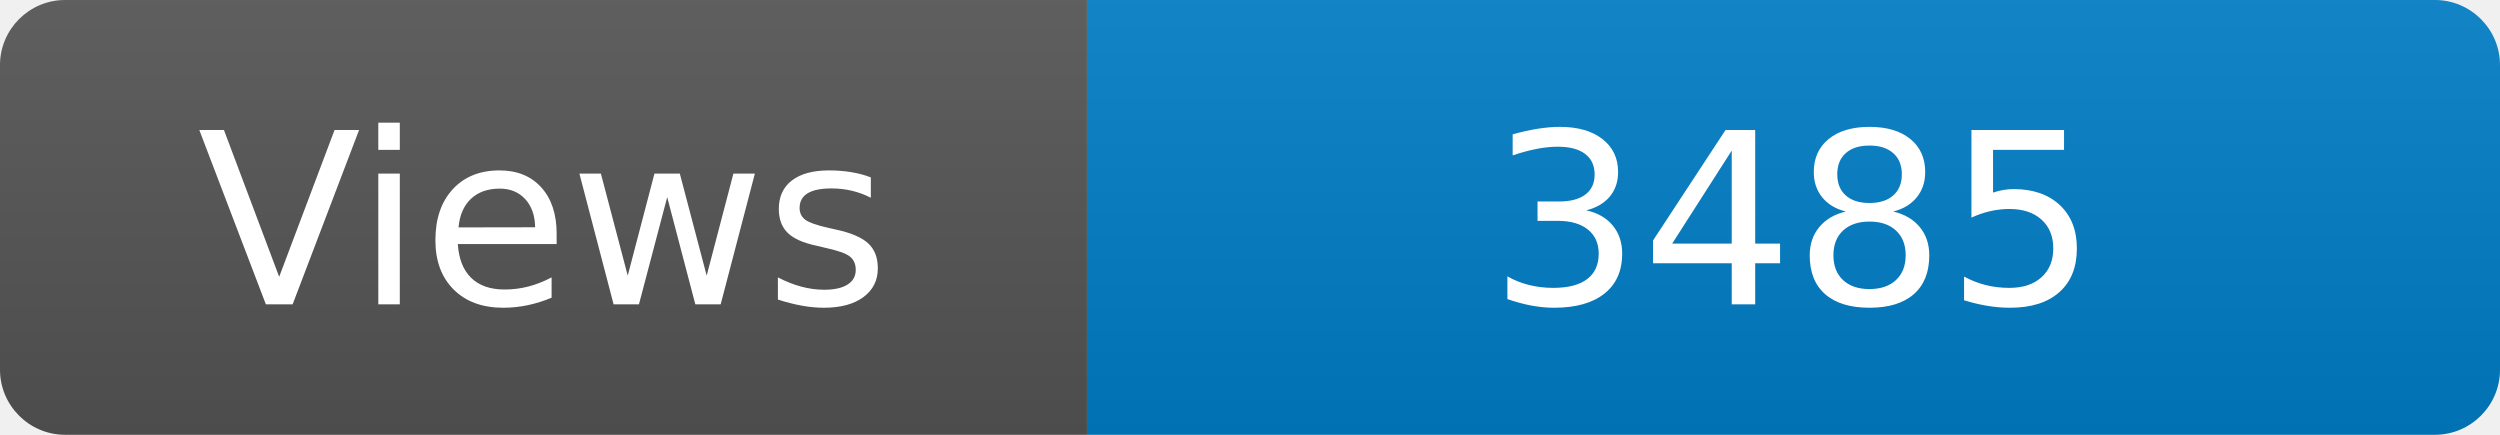
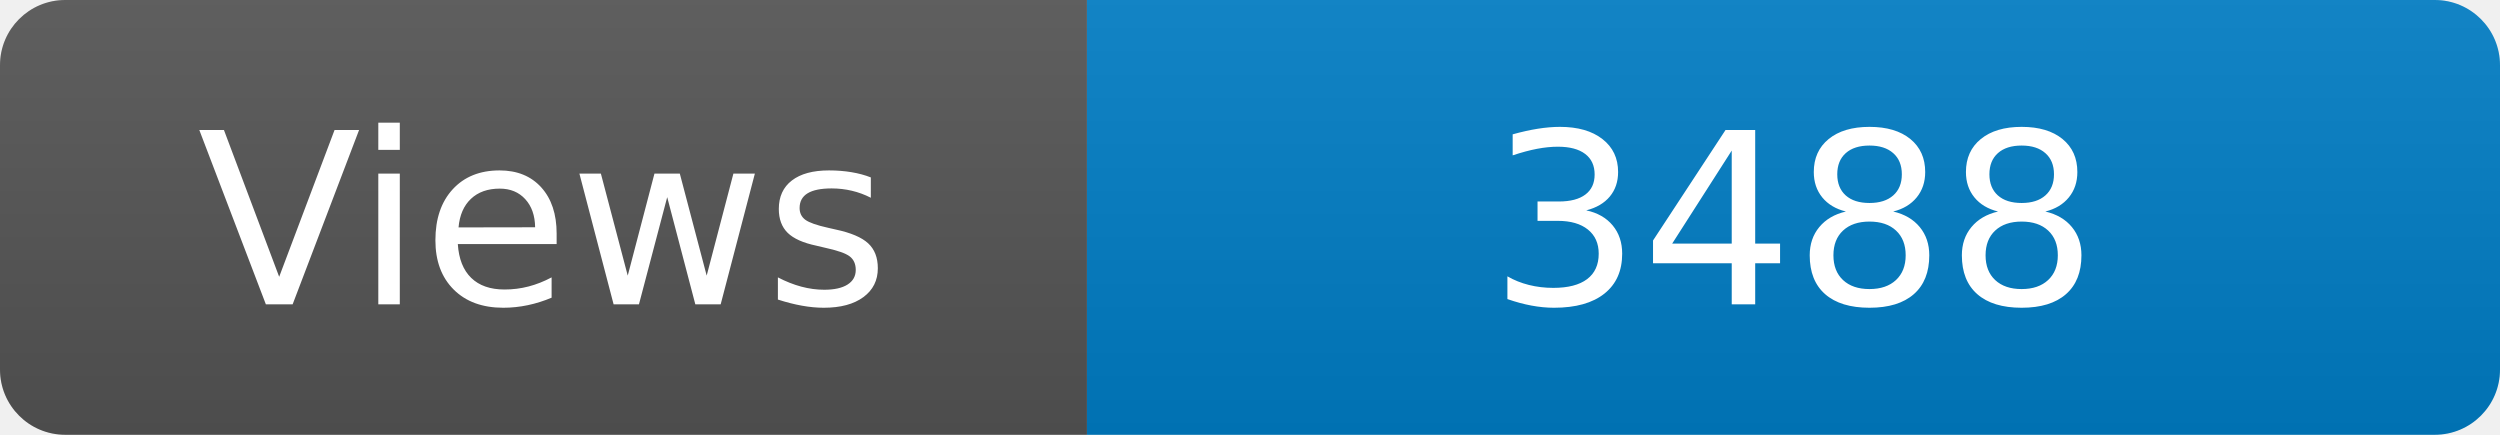
<svg xmlns="http://www.w3.org/2000/svg" width="115" height="20" role="img" aria-label="Maintained?: yes">
  <linearGradient id="s" x2="0" y2="100%">
    <stop offset="0" stop-color="#bbb" stop-opacity=".1" />
    <stop offset="1" stop-opacity=".1" />
  </linearGradient>
  <clipPath id="r">
    <rect width="115" height="20" rx="3" fill="#fff" />
  </clipPath>
  <g clip-path="url(#r)">
    <rect width="50" height="20" fill="#555" />
    <rect x="50" width="160" height="20" fill="#007ec6" />
    <rect width="115" height="20" fill="url(#s)" />
  </g>
  <g fill="#fff" text-anchor="middle" font-family="Verdana,Geneva,DejaVu Sans,sans-serif" font-size="110">
    <text x="250" y="140" transform="scale(.1)" fill="#fff">Views</text>
-     <text x="825" y="140" transform="scale(.1)" fill="#fff">3485</text>
+     <text x="825" y="140" transform="scale(.1)" fill="#fff">3488</text>
  </g>
</svg>
